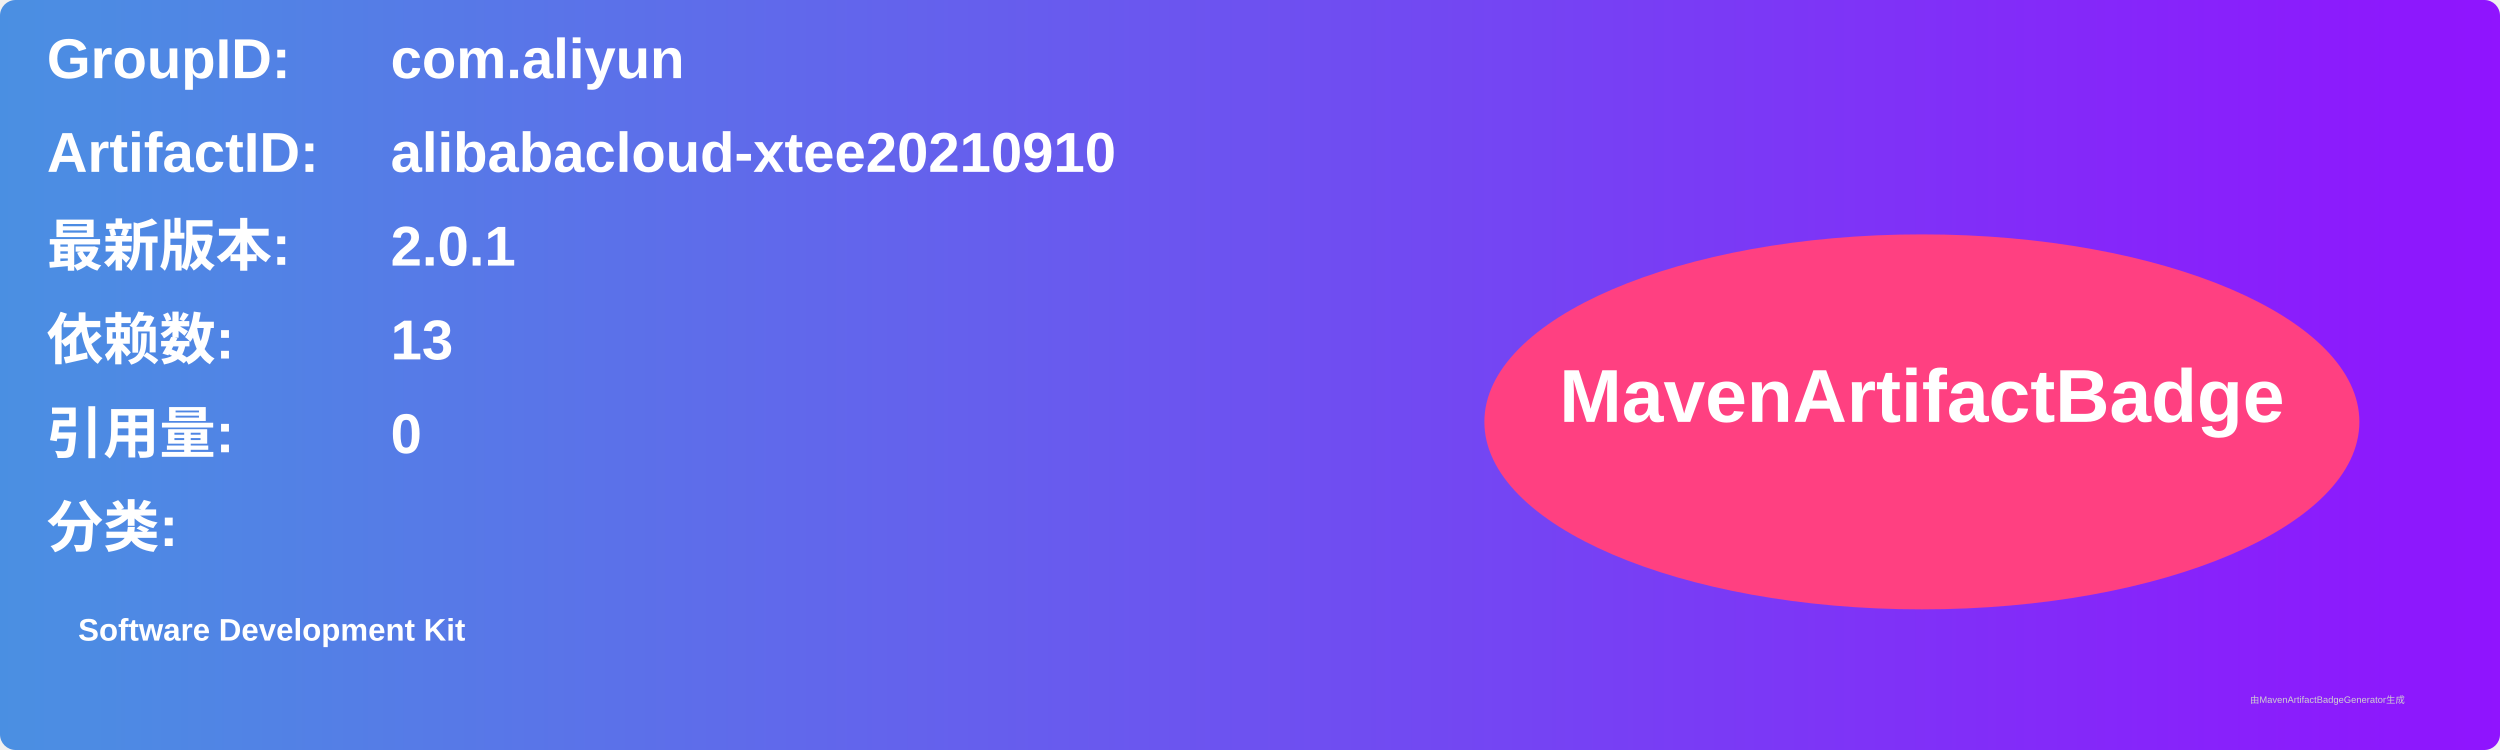
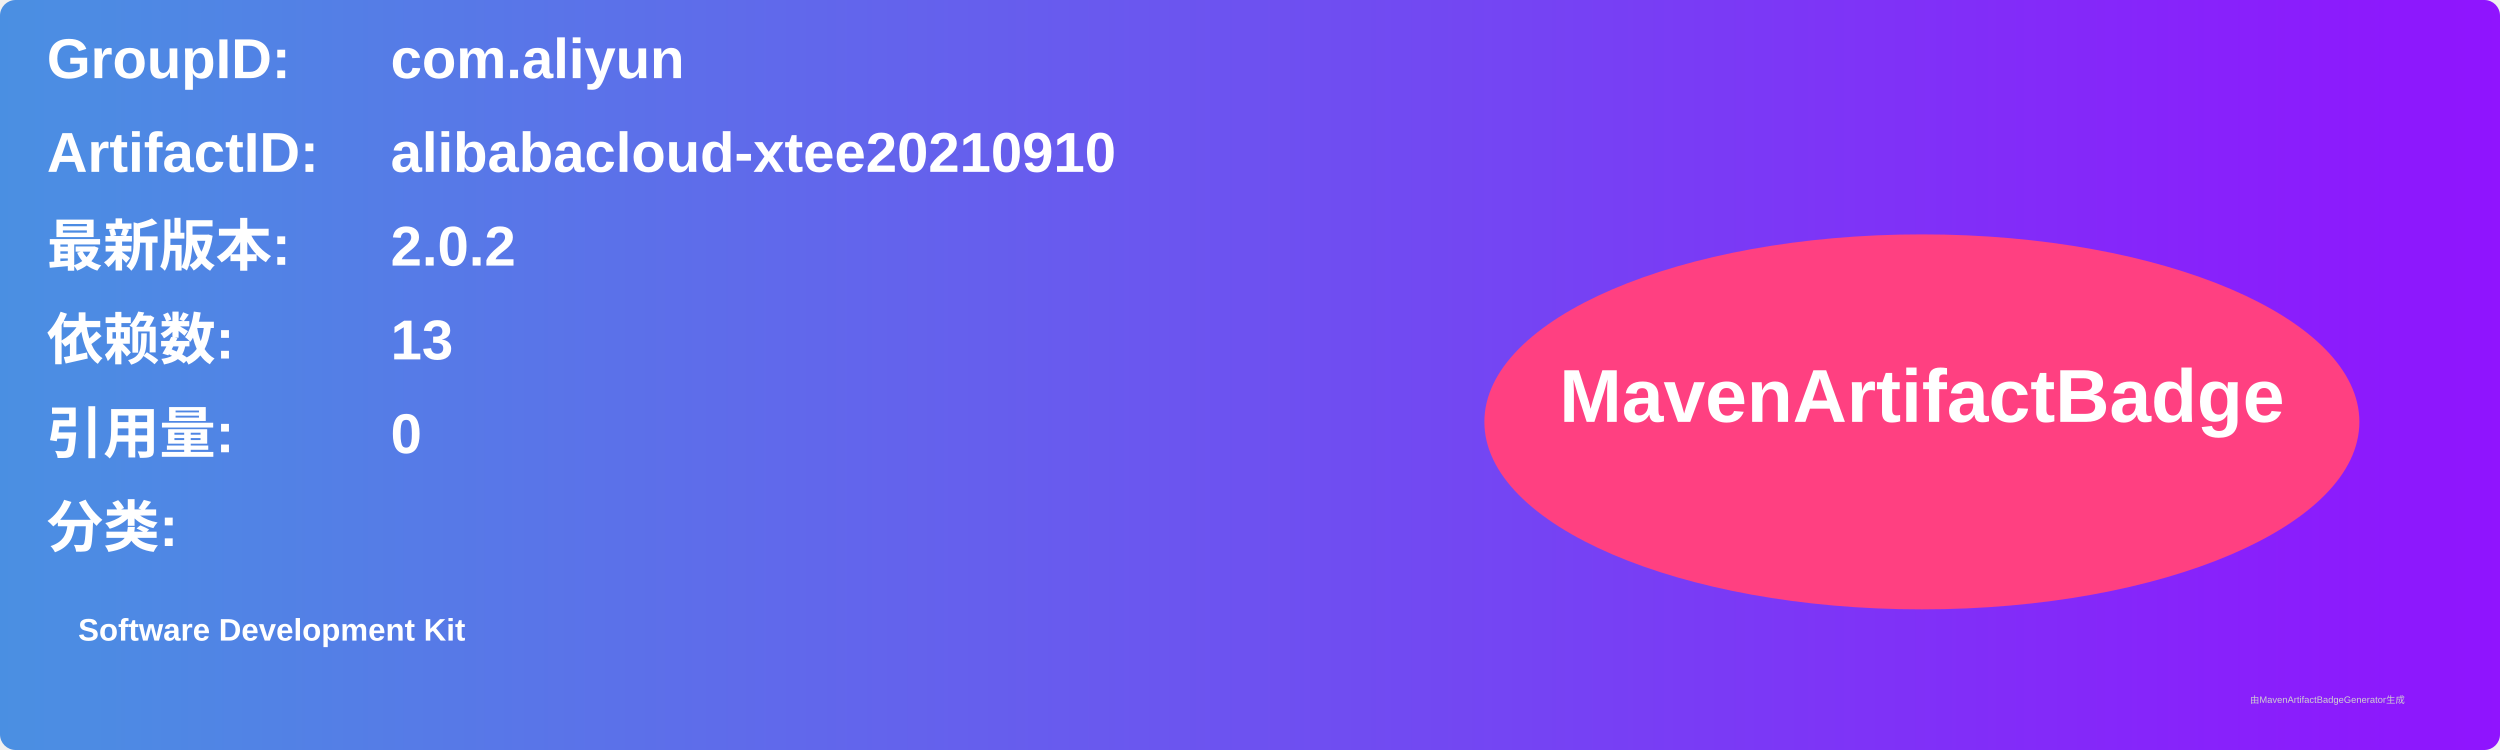
<svg xmlns="http://www.w3.org/2000/svg" width="800" height="240" viewBox="0 0 800 240">
  <linearGradient id="grad" x1="0%" y1="0%" x2="100%" y2="0%">
    <stop offset="0%" stop-color="#4a90e2" />
    <stop offset="100%" stop-color="#9013fe" />
  </linearGradient>
  <rect width="100%" height="100%" rx="5" ry="5" fill="url(#grad)" />
  <g transform="translate(15, 15)">
    <text x="0" y="10" font-family="Arial" font-size="18" fill="white" font-weight="bold" width="260">GroupID:</text>
    <text x="110" y="10" font-family="Arial" font-size="18" fill="white" font-weight="bold" width="460">com.aliyun</text>
    <text x="0" y="40" font-family="Arial" font-size="18" fill="white" font-weight="bold" width="260">ArtifactID:</text>
    <text x="110" y="40" font-family="Arial" font-size="18" fill="white" font-weight="bold" width="460">alibabacloud-xtee20210910</text>
    <text x="0" y="70" font-family="Arial" font-size="18" fill="white" font-weight="bold">最新版本:</text>
    <text x="110" y="70" font-family="Arial" font-size="18" fill="white" font-weight="bold">
-       <tspan font-weight="bold">2.0.1</tspan>
+       <tspan font-weight="bold">2.0.2</tspan>
    </text>
    <text x="0" y="100" font-family="Arial" font-size="18" fill="white" font-weight="bold">依赖数: </text>
    <text x="110" y="100" font-family="Arial" font-size="18" fill="white">
      <tspan font-weight="bold">13</tspan>
    </text>
    <text x="0" y="130" font-family="Arial" font-size="18" fill="white" font-weight="bold">引用量: </text>
    <text x="110" y="130" font-family="Arial" font-size="18" fill="white">
      <tspan font-weight="bold">0</tspan>
    </text>
    <text x="0" y="160" font-family="Arial" font-size="18" fill="white" font-weight="bold">分类:</text>
    <text x="10" y="190" font-family="Arial" font-size="10" fill="white">
      <tspan font-weight="bold">Software Development Kit</tspan>
    </text>
    <ellipse cx="600" cy="120" rx="140" ry="60" fill="#ff4081" />
    <text x="600" y="120" text-anchor="middle" font-family="Arial" font-size="24" fill="white" font-weight="bold">MavenArtifactBadge</text>
  </g>
  <text x="720" y="225" font-family="Arial" font-size="3" fill="#d0d0d0">由MavenArtifactBadgeGenerator生成</text>
</svg>
